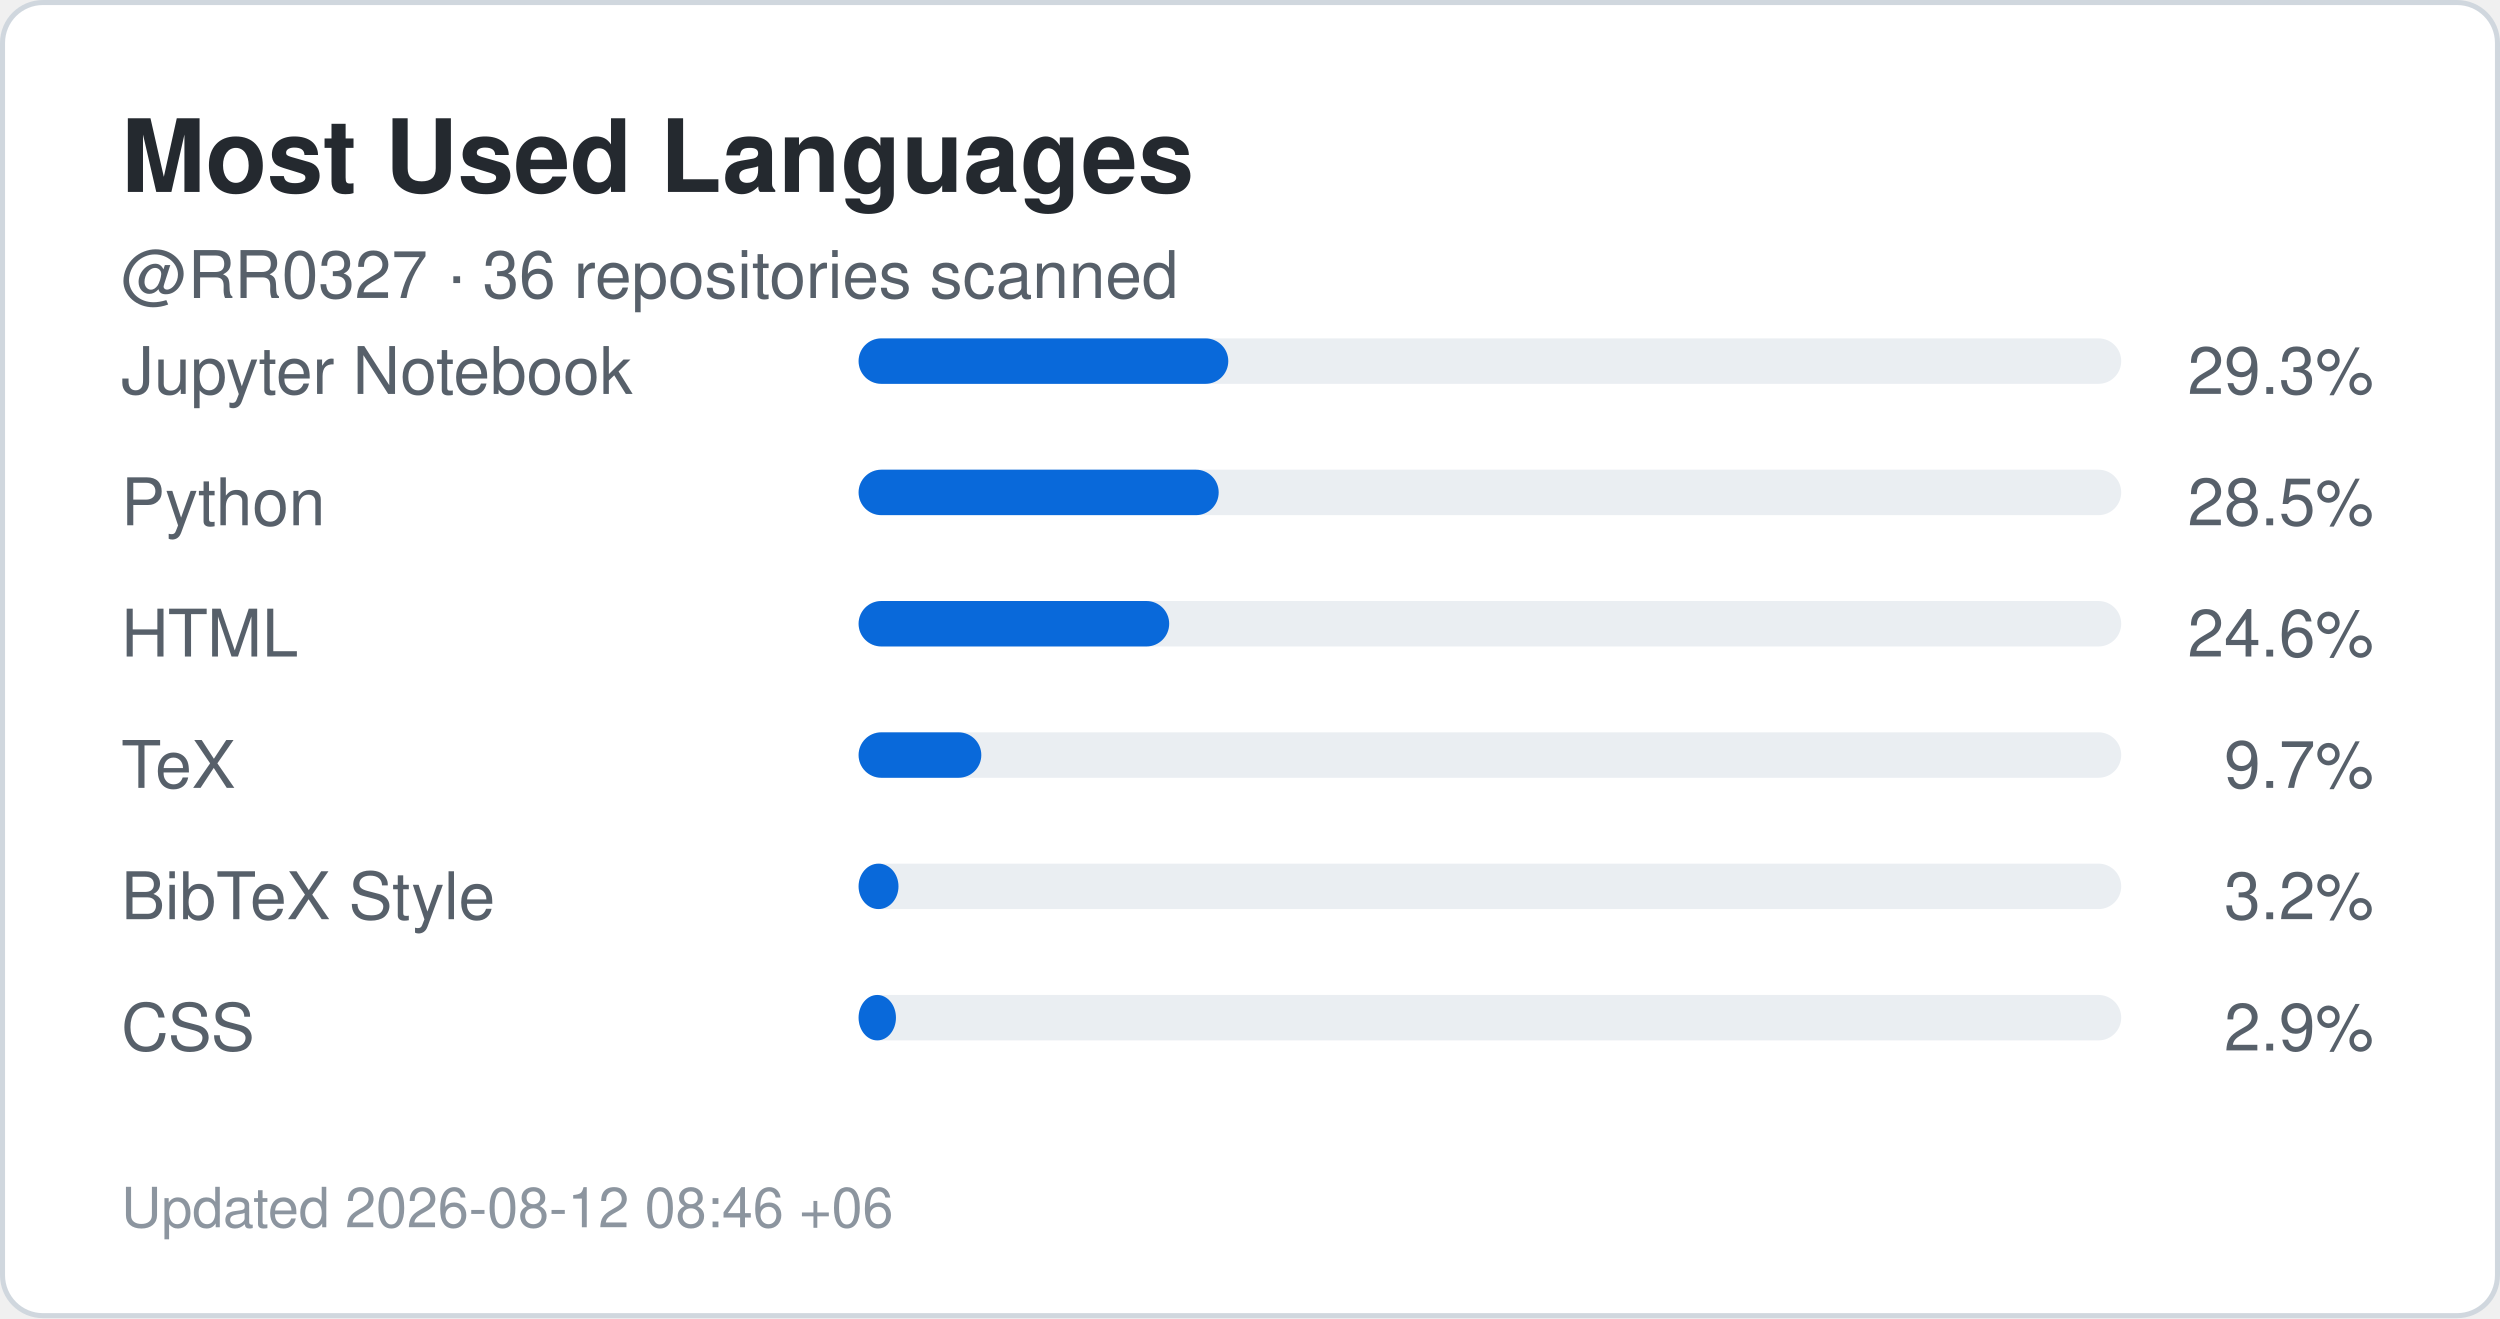
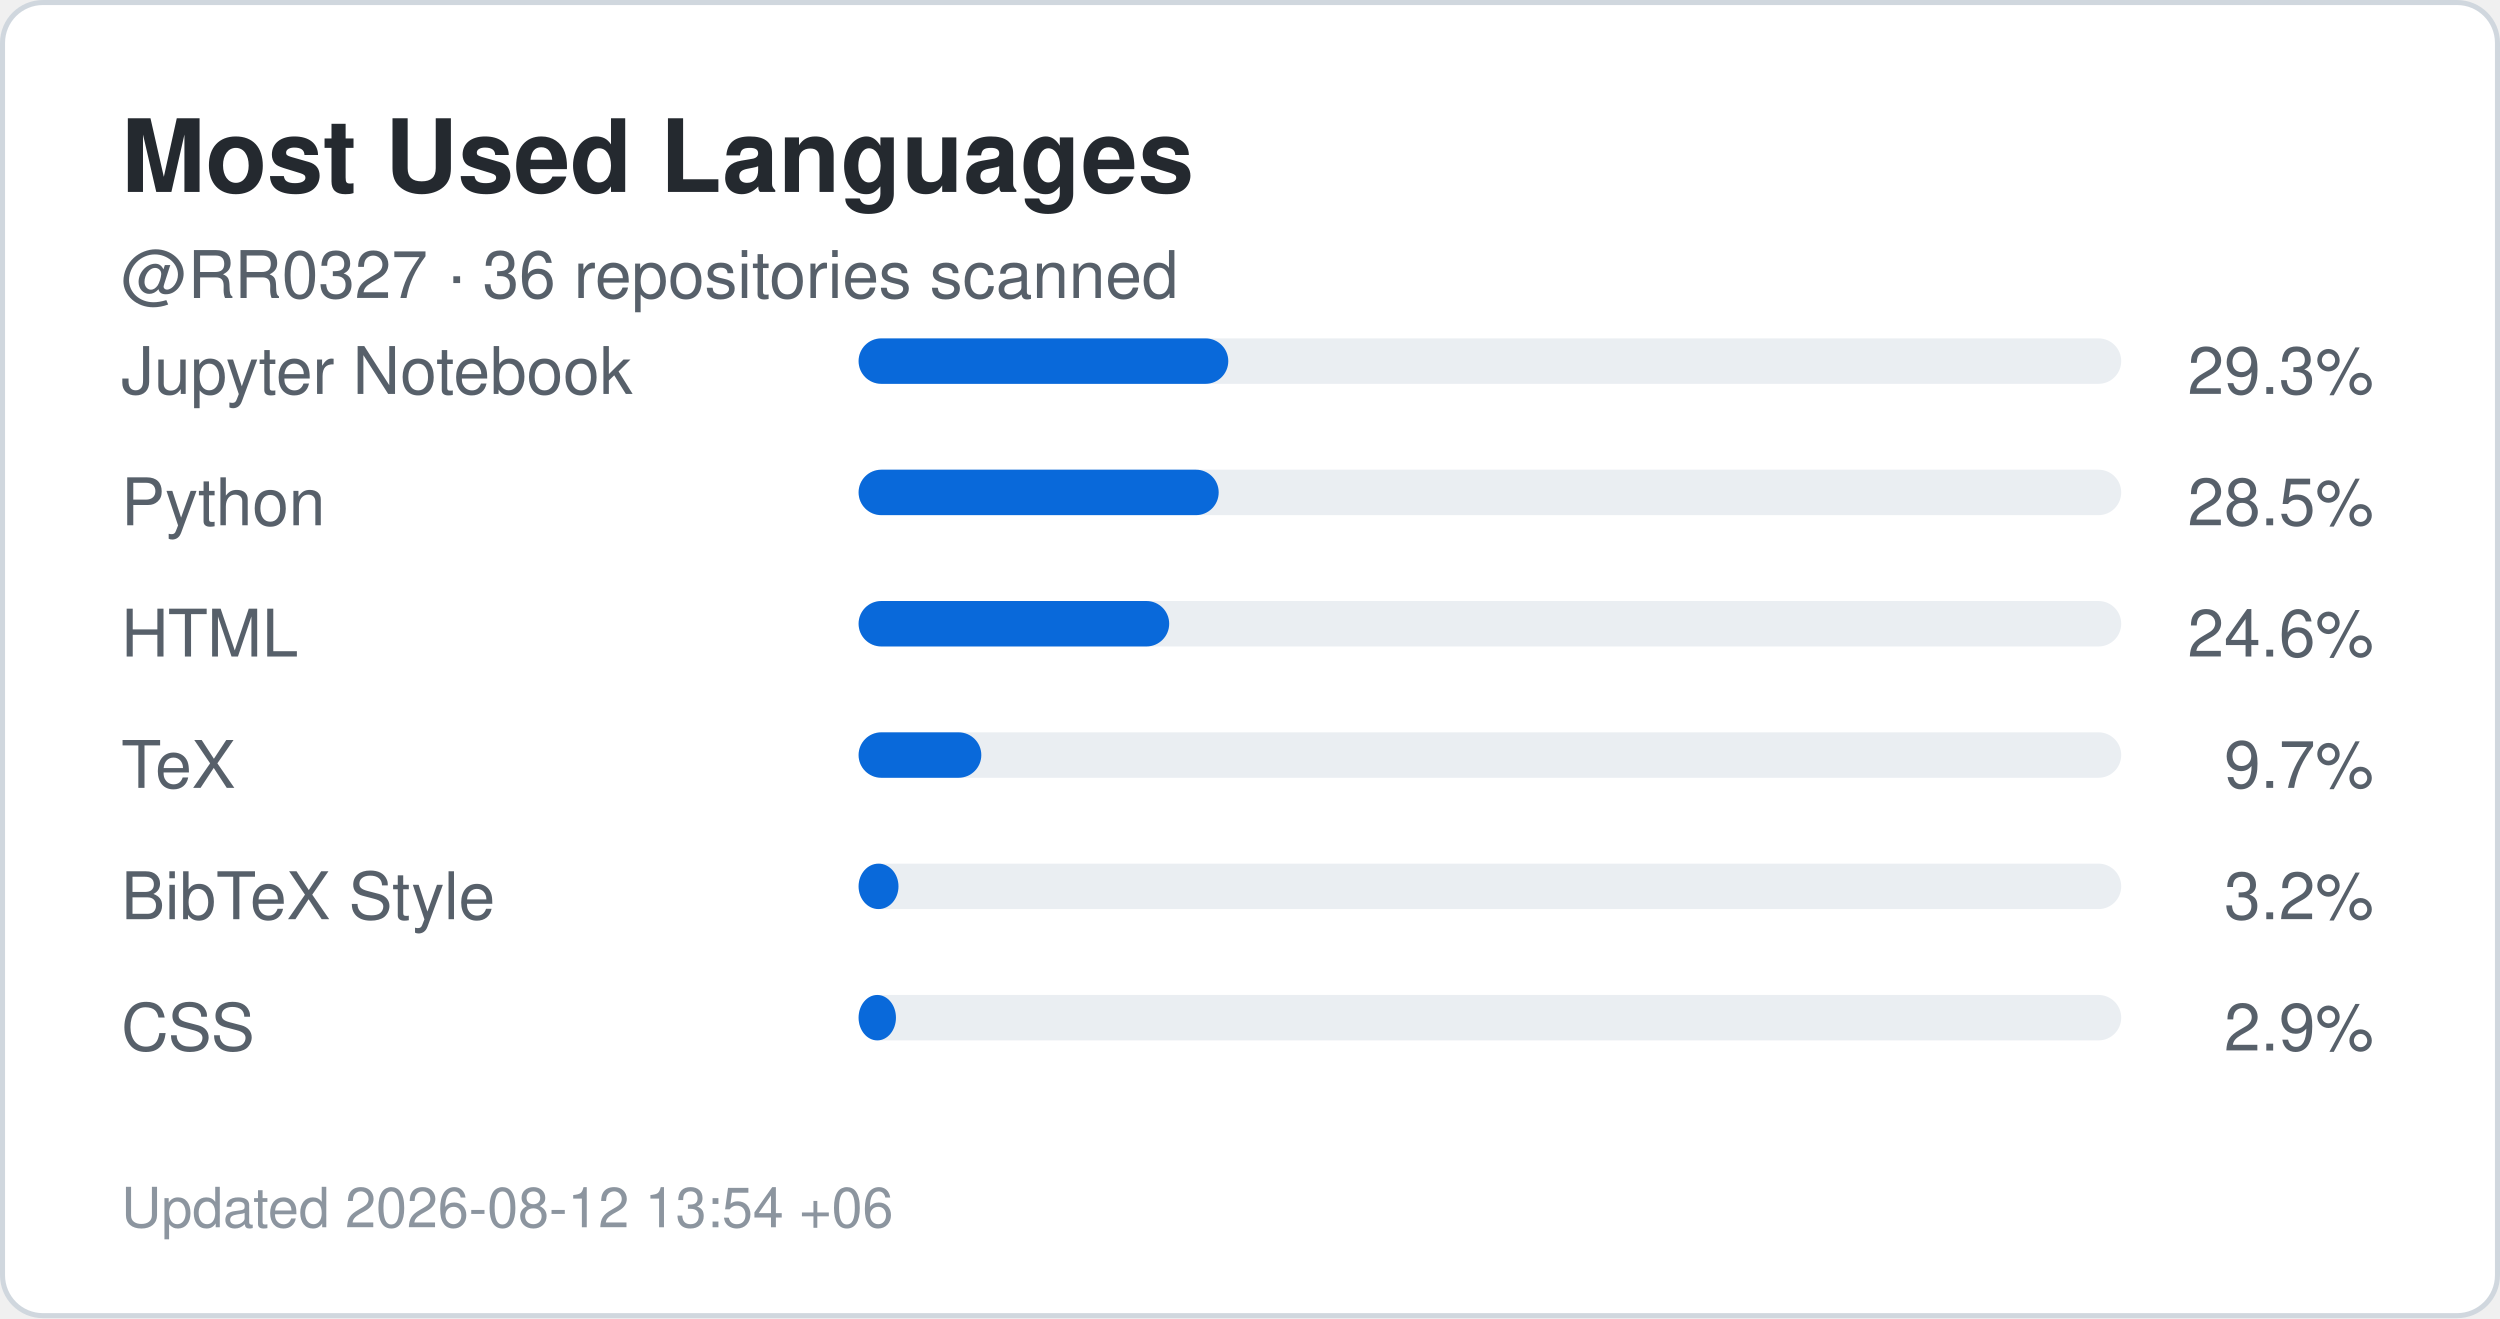
<svg xmlns="http://www.w3.org/2000/svg" width="495" height="261" viewBox="0 0 495 261" role="img" aria-label="Top languages for RR0327">
  <rect x="0.5" y="0.5" width="494" height="260" rx="8" fill="#ffffff" stroke="#d0d7de" />
  <style>
    .title {
      font: 700 20px -apple-system,BlinkMacSystemFont,"Segoe UI",Helvetica,Arial,sans-serif;
      fill: #24292f;
    }
    .label {
      font: 500 13px -apple-system,BlinkMacSystemFont,"Segoe UI",Helvetica,Arial,sans-serif;
      fill: #57606a;
    }
    .value {
      font: 700 22px -apple-system,BlinkMacSystemFont,"Segoe UI",Helvetica,Arial,sans-serif;
      fill: #0969da;
    }
    .small {
      font: 400 11px -apple-system,BlinkMacSystemFont,"Segoe UI",Helvetica,Arial,sans-serif;
      fill: #8c959f;
    }
  </style>
  <text x="24" y="38" class="title">Most Used Languages</text>
  <text x="24" y="59" class="label">
    @RR0327 · 36 repositories scanned
  </text>
  <text x="24" y="78" class="label">Jupyter Notebook</text>
  <rect x="170" y="67" width="250" height="9" rx="4.5" fill="#eaeef2" />
  <rect x="170" y="67" width="73.2" height="9" rx="4.5" fill="#0969da" />
  <text x="470" y="78" text-anchor="end" class="label">
    29.3%
  </text>
  <text x="24" y="104" class="label">Python</text>
  <rect x="170" y="93" width="250" height="9" rx="4.5" fill="#eaeef2" />
  <rect x="170" y="93" width="71.3" height="9" rx="4.5" fill="#0969da" />
  <text x="470" y="104" text-anchor="end" class="label">
    28.5%
  </text>
  <text x="24" y="130" class="label">HTML</text>
  <rect x="170" y="119" width="250" height="9" rx="4.5" fill="#eaeef2" />
  <rect x="170" y="119" width="61.5" height="9" rx="4.5" fill="#0969da" />
  <text x="470" y="130" text-anchor="end" class="label">
    24.6%
  </text>
  <text x="24" y="156" class="label">TeX</text>
  <rect x="170" y="145" width="250" height="9" rx="4.5" fill="#eaeef2" />
  <rect x="170" y="145" width="24.3" height="9" rx="4.5" fill="#0969da" />
  <text x="470" y="156" text-anchor="end" class="label">
    9.7%
  </text>
  <text x="24" y="182" class="label">BibTeX Style</text>
  <rect x="170" y="171" width="250" height="9" rx="4.5" fill="#eaeef2" />
  <rect x="170" y="171" width="7.9" height="9" rx="4.5" fill="#0969da" />
  <text x="470" y="182" text-anchor="end" class="label">
    3.2%
  </text>
  <text x="24" y="208" class="label">CSS</text>
  <rect x="170" y="197" width="250" height="9" rx="4.5" fill="#eaeef2" />
  <rect x="170" y="197" width="7.4" height="9" rx="4.5" fill="#0969da" />
  <text x="470" y="208" text-anchor="end" class="label">
    2.9%
  </text>
  <text x="24" y="243" class="small">
-     Updated 2026-08-12 08:46 +06
+     Updated 2026-08-12 13:54 +06
  </text>
</svg>
